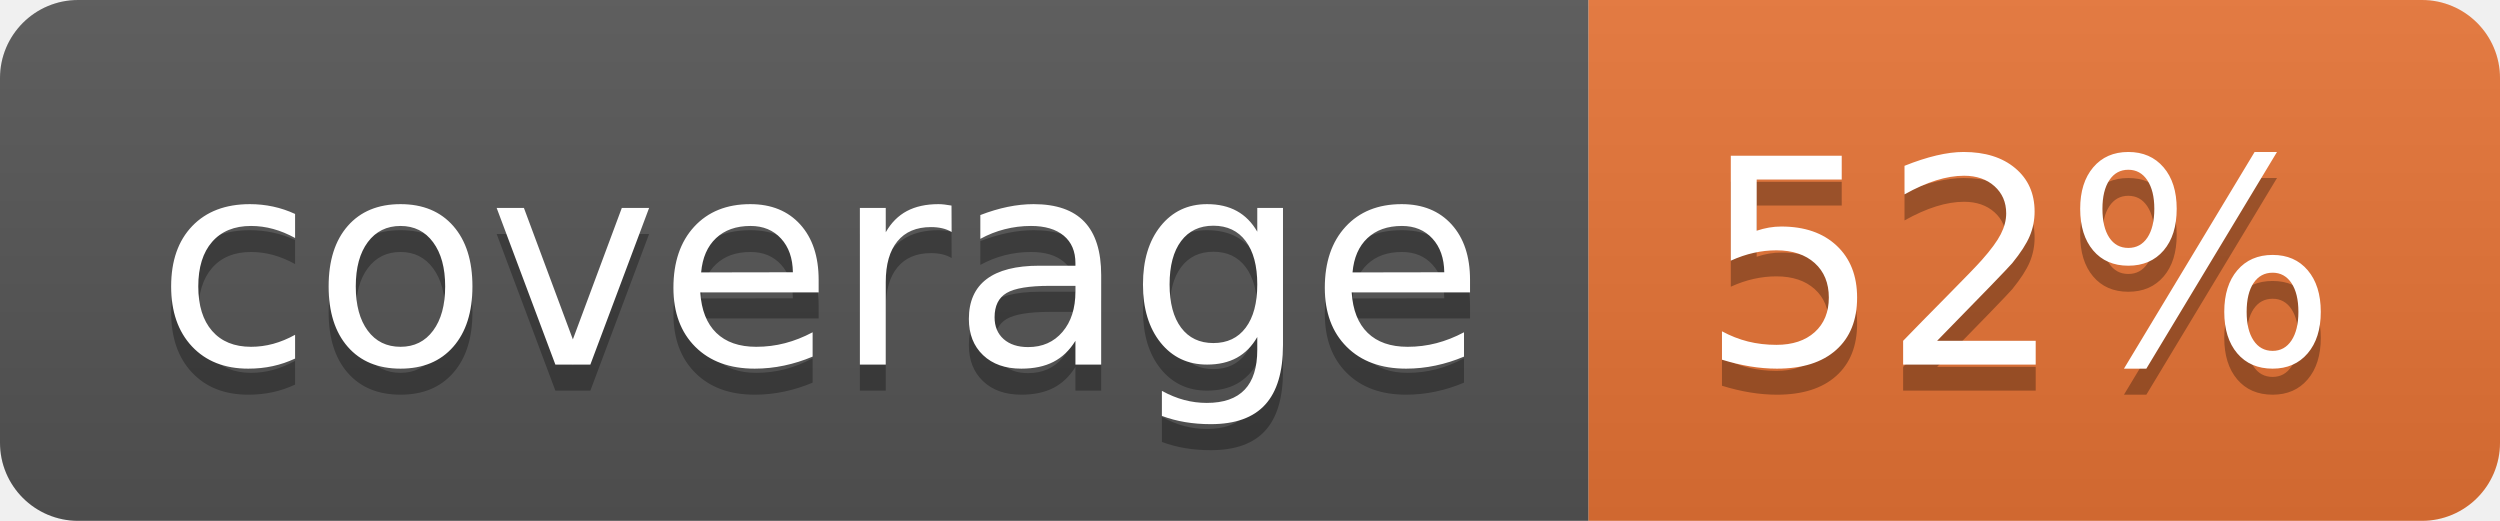
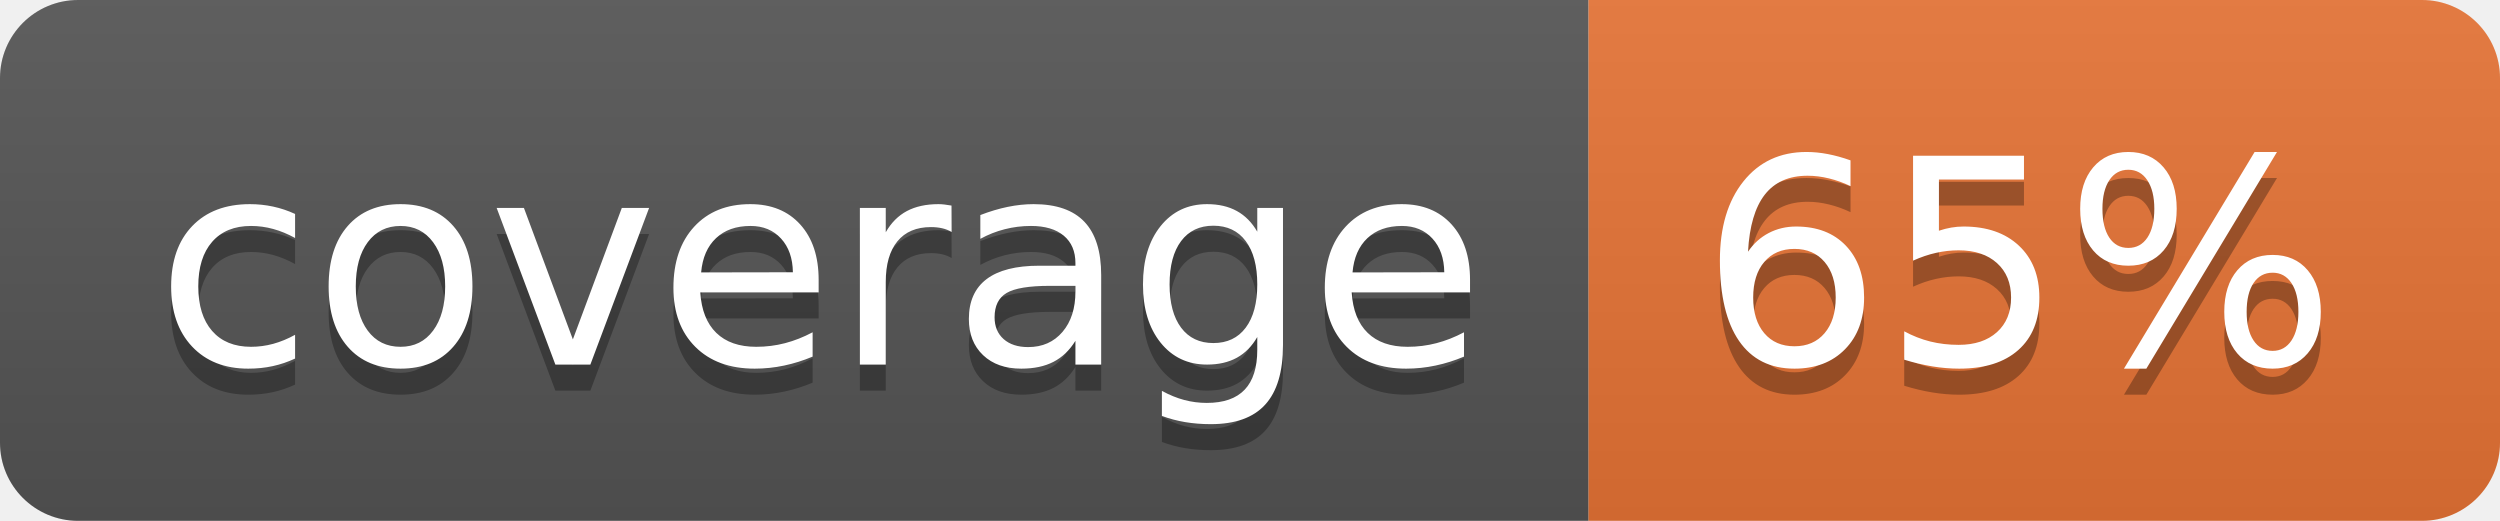
<svg xmlns="http://www.w3.org/2000/svg" width="96" height="20">
  <linearGradient id="b" x2="0" y2="100%">
    <stop offset="0" stop-color="#bbb" stop-opacity=".1" />
    <stop offset="1" stop-opacity=".1" />
  </linearGradient>
  <clipPath id="a">
    <rect width="96" height="20" rx="3" fill="#fff" />
  </clipPath>
  <g clip-path="url(#a)">
    <path fill="#555" d="M0 0h61v20H0z" />
    <path fill="#E87435" d="M61 0h35v20H61z" />
    <path fill="url(#b)" d="M0 0h96v20H0z" />
  </g>
  <g fill="#fff" text-anchor="middle" font-family="DejaVu Sans,Verdana,Geneva,sans-serif" font-size="110">
    <text x="315" y="150" fill="#010101" fill-opacity=".3" transform="scale(.1)" textLength="510">coverage</text>
    <text x="315" y="140" transform="scale(.1)" textLength="510">coverage</text>
-     <text x="775" y="150" fill="#010101" fill-opacity=".3" transform="scale(.1)" textLength="250">52%</text>
-     <text x="775" y="140" transform="scale(.1)" textLength="250">52%</text>
+     <text x="775" y="150" fill="#010101" fill-opacity=".3" transform="scale(.1)" textLength="250">65%</text>
+     <text x="775" y="140" transform="scale(.1)" textLength="250">65%</text>
  </g>
</svg>
